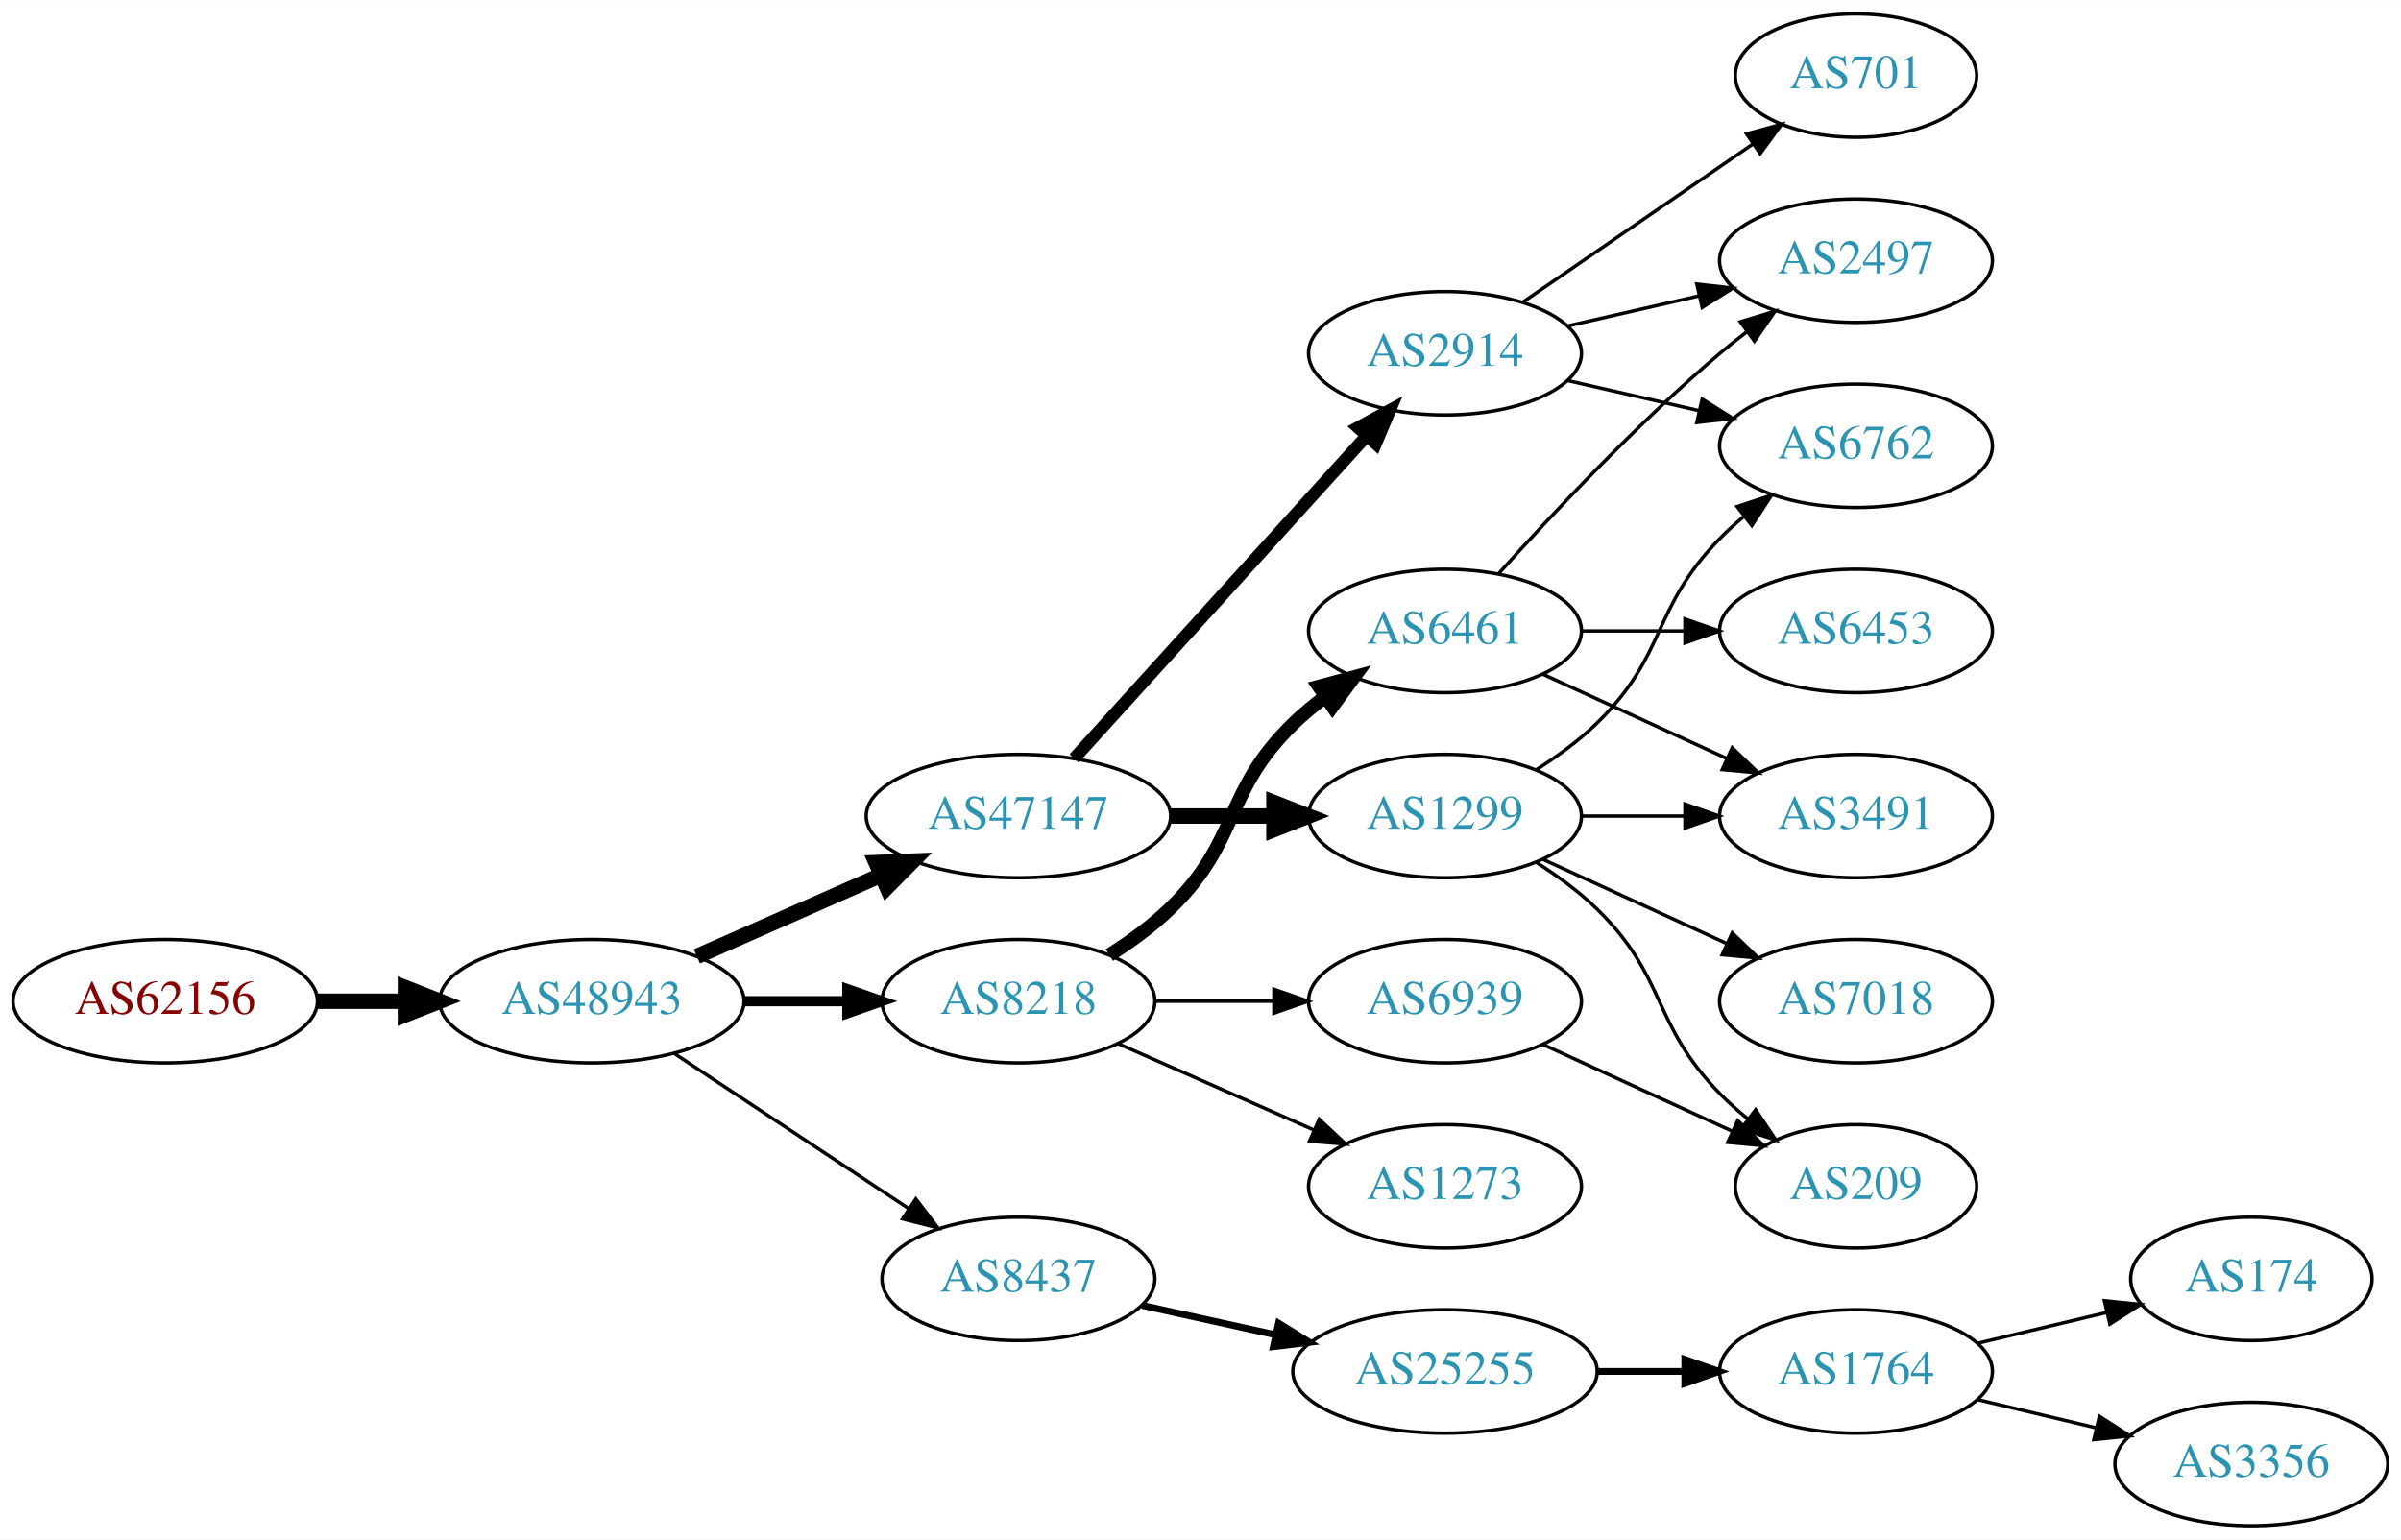
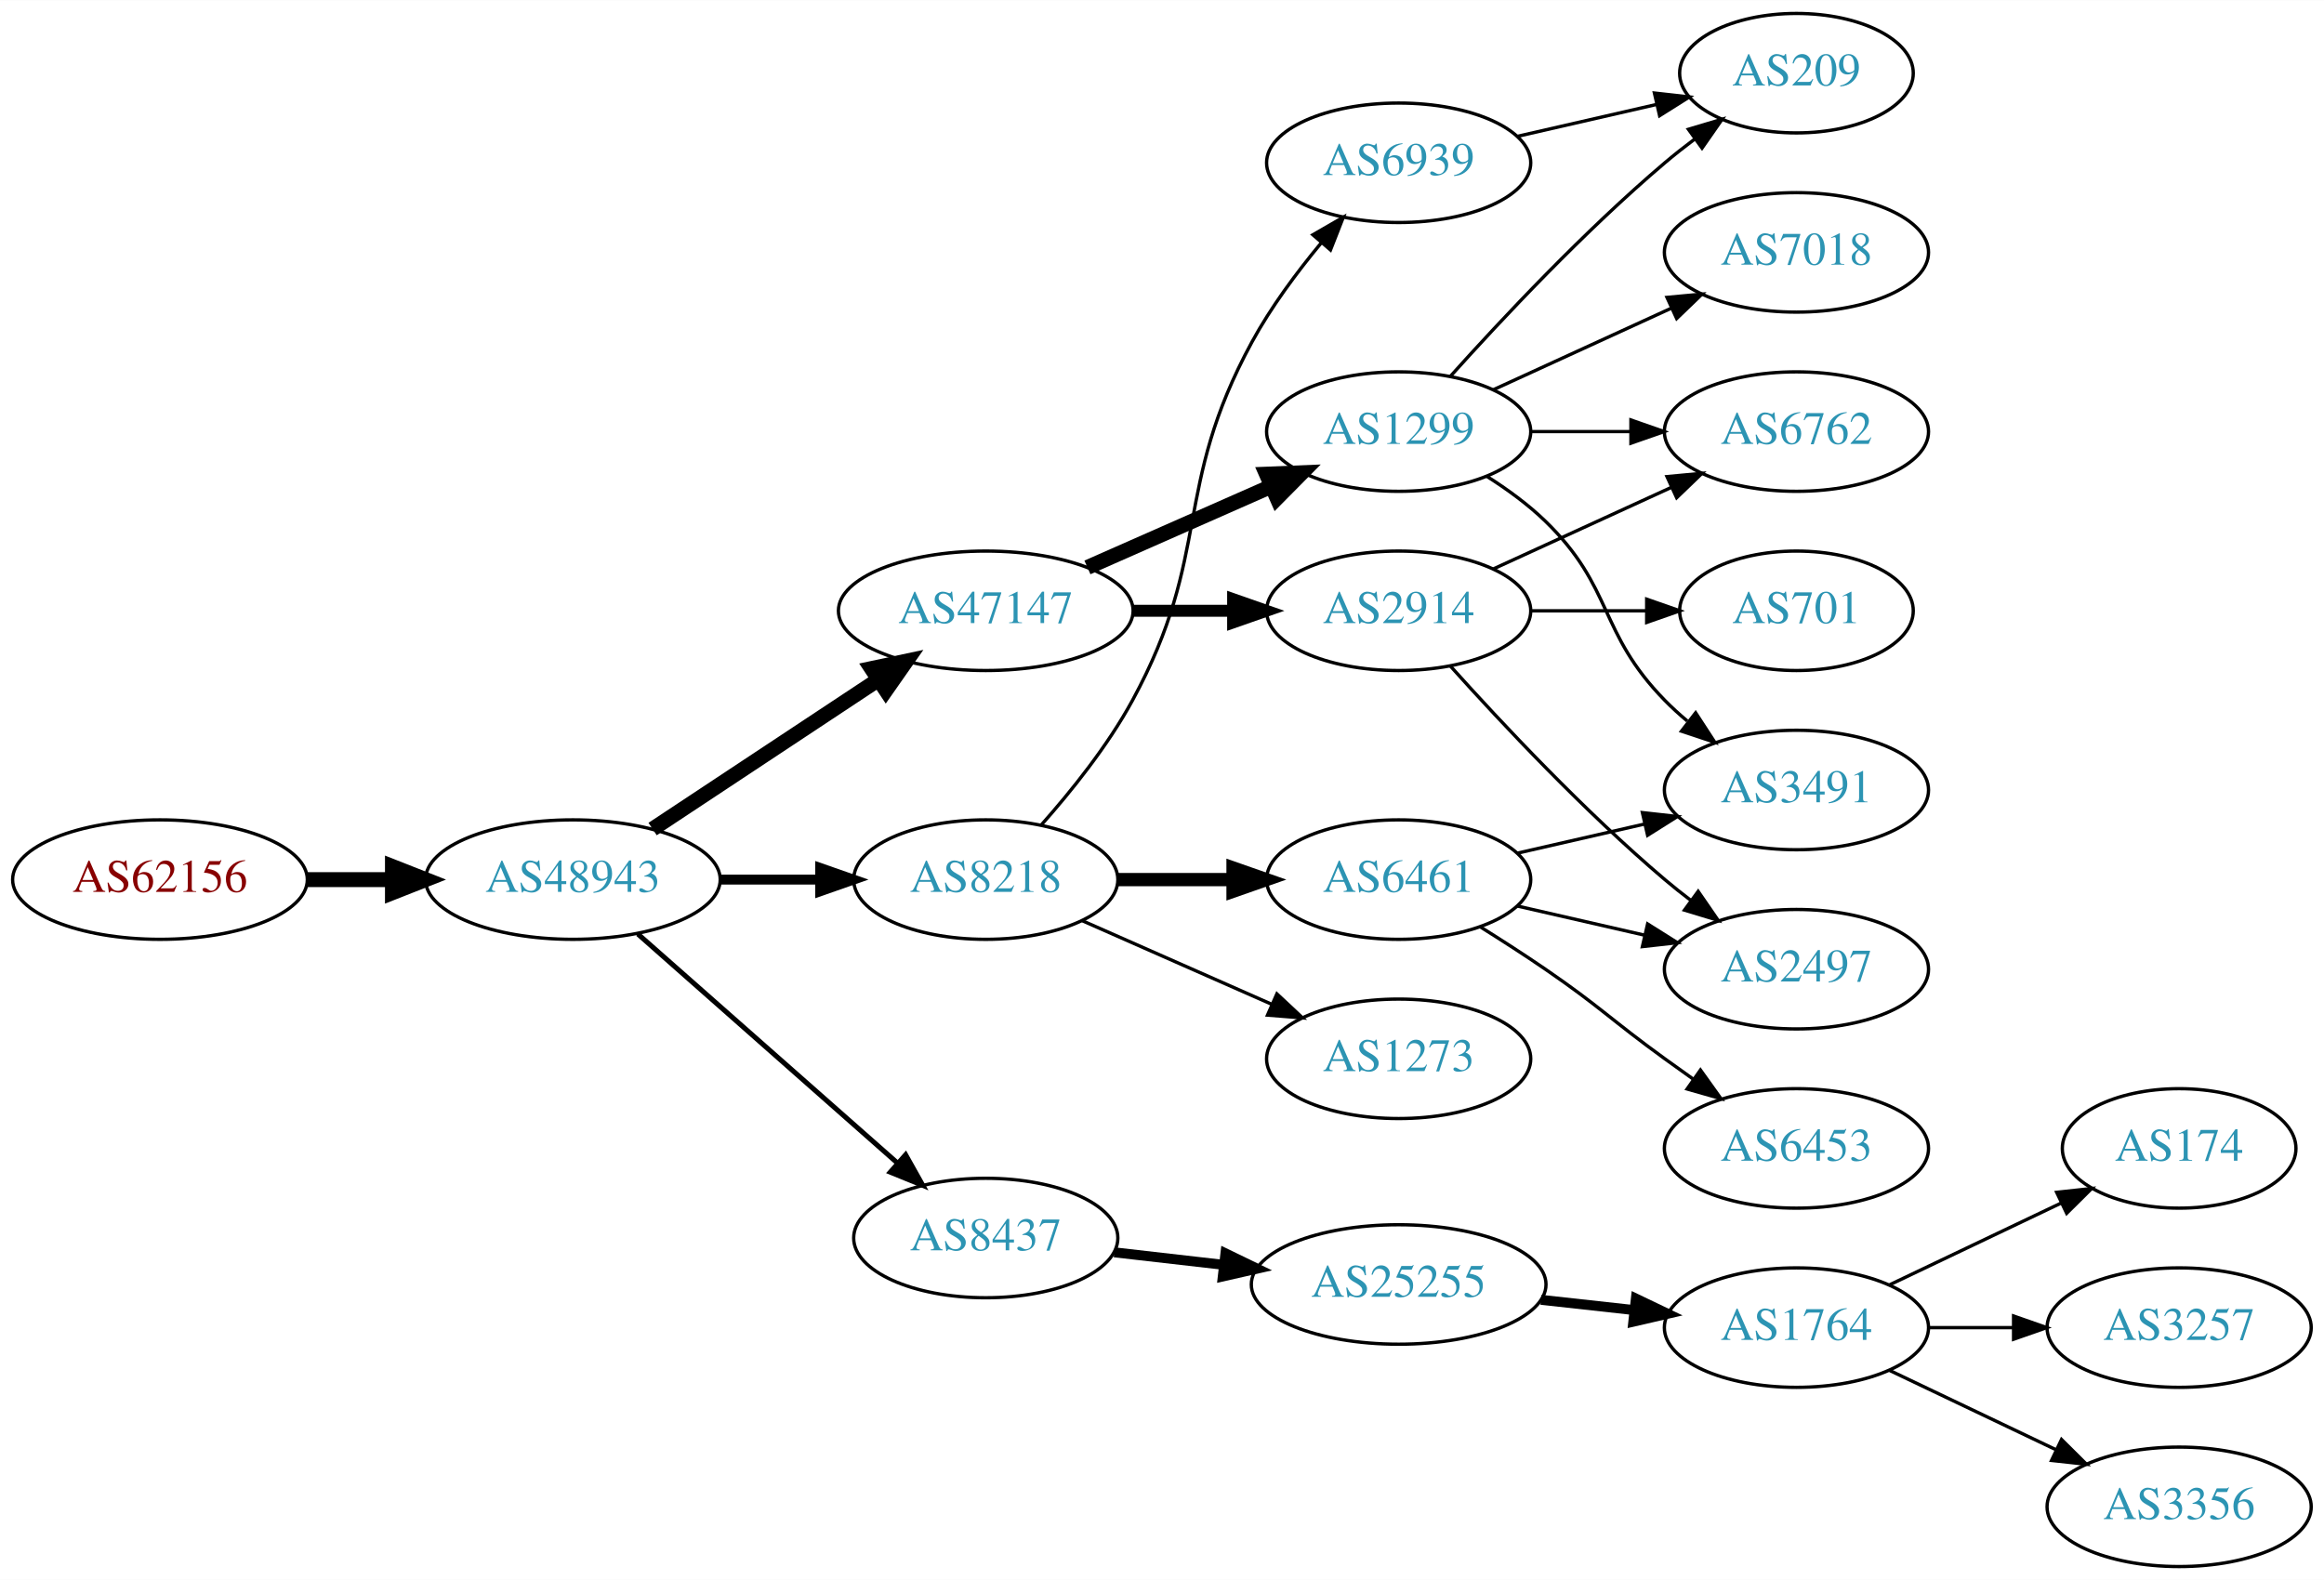
- <svg xmlns="http://www.w3.org/2000/svg" xmlns:xlink="http://www.w3.org/1999/xlink" width="700pt" height="449pt" viewBox="0.00 0.00 700.15 449.00">
-   <g id="graph0" class="graph" transform="scale(1 1) rotate(0) translate(4 445)">
-     <polygon fill="white" stroke="none" points="-4,4 -4,-445 696.155,-445 696.155,4 -4,4" />
+ <svg xmlns="http://www.w3.org/2000/svg" xmlns:xlink="http://www.w3.org/1999/xlink" width="700pt" height="476pt" viewBox="0.00 0.00 700.15 476.00">
+   <g id="graph0" class="graph" transform="scale(1 1) rotate(0) translate(4 472)">
+     <polygon fill="white" stroke="none" points="-4,4 -4,-472 696.155,-472 696.155,4 -4,4" />
    <g id="node1" class="node">
      <g id="a_node1">
        <a xlink:href="/asn/62156" xlink:title="AS62156 ~ HXS GmbH [AT]">
-           <ellipse fill="#ffffff" stroke="black" cx="44.196" cy="-153" rx="44.393" ry="18" />
-           <text text-anchor="middle" x="44.196" y="-149.3" font-family="Times,serif" font-size="14.00" fill="#880000">AS62156</text>
+           <ellipse fill="#ffffff" stroke="black" cx="44.196" cy="-207" rx="44.393" ry="18" />
+           <text text-anchor="middle" x="44.196" y="-203.3" font-family="Times,serif" font-size="14.00" fill="#880000">AS62156</text>
        </a>
      </g>
    </g>
    <g id="node2" class="node">
      <g id="a_node2">
        <a xlink:href="/asn/48943" xlink:title="AS48943 ~ KAPPER NETWORK-COMMUNICATIONS GmbH [AT]">
-           <ellipse fill="#ffffff" stroke="black" cx="168.588" cy="-153" rx="44.393" ry="18" />
-           <text text-anchor="middle" x="168.588" y="-149.3" font-family="Times,serif" font-size="14.00" fill="#2c94b3">AS48943</text>
+           <ellipse fill="#ffffff" stroke="black" cx="168.588" cy="-207" rx="44.393" ry="18" />
+           <text text-anchor="middle" x="168.588" y="-203.3" font-family="Times,serif" font-size="14.00" fill="#2c94b3">AS48943</text>
        </a>
      </g>
    </g>
    <g id="edge1" class="edge">
-       <path fill="none" stroke="black" stroke-width="4.5" d="M88.692,-153C96.898,-153 105.569,-153 114.041,-153" />
-       <polygon fill="black" stroke="black" stroke-width="4.5" points="114.233,-156.938 124.233,-153 114.233,-149.063 114.233,-156.938" />
+       <path fill="none" stroke="black" stroke-width="4.5" d="M88.692,-207C96.898,-207 105.569,-207 114.041,-207" />
+       <polygon fill="black" stroke="black" stroke-width="4.5" points="114.233,-210.938 124.233,-207 114.233,-203.063 114.233,-210.938" />
    </g>
    <g id="node3" class="node">
      <g id="a_node3">
-         <a xlink:href="/asn/8218" xlink:title="AS8218 ~ legacy Neotelecoms [FR]">
-           <ellipse fill="#ffffff" stroke="black" cx="292.98" cy="-153" rx="39.794" ry="18" />
-           <text text-anchor="middle" x="292.98" y="-149.3" font-family="Times,serif" font-size="14.00" fill="#2c94b3">AS8218</text>
+         <a xlink:href="/asn/47147" xlink:title="AS47147 ~ ANEXIA Internetdienstleistungs GmbH [AT]">
+           <ellipse fill="#ffffff" stroke="black" cx="292.98" cy="-288" rx="44.393" ry="18" />
+           <text text-anchor="middle" x="292.98" y="-284.3" font-family="Times,serif" font-size="14.00" fill="#2c94b3">AS47147</text>
        </a>
      </g>
    </g>
    <g id="edge2" class="edge">
-       <path fill="none" stroke="black" stroke-width="3" d="M213.084,-153C222.773,-153 233.11,-153 243.002,-153" />
-       <polygon fill="black" stroke="black" stroke-width="3" points="243.105,-156.5 253.105,-153 243.105,-149.5 243.105,-156.5" />
+       <path fill="none" stroke="black" stroke-width="4.5" d="M192.609,-222.235C211.841,-234.963 239.449,-253.234 260.686,-267.289" />
+       <polygon fill="black" stroke="black" stroke-width="4.5" points="258.55,-270.597 269.063,-272.833 262.897,-264.03 258.55,-270.597" />
    </g>
    <g id="node4" class="node">
      <g id="a_node4">
-         <a xlink:href="/asn/47147" xlink:title="AS47147 ~ ANEXIA Internetdienstleistungs GmbH [AT]">
-           <ellipse fill="#ffffff" stroke="black" cx="292.98" cy="-207" rx="44.393" ry="18" />
-           <text text-anchor="middle" x="292.98" y="-203.3" font-family="Times,serif" font-size="14.00" fill="#2c94b3">AS47147</text>
+         <a xlink:href="/asn/8218" xlink:title="AS8218 ~ legacy Neotelecoms [FR]">
+           <ellipse fill="#ffffff" stroke="black" cx="292.98" cy="-207" rx="39.794" ry="18" />
+           <text text-anchor="middle" x="292.98" y="-203.3" font-family="Times,serif" font-size="14.00" fill="#2c94b3">AS8218</text>
        </a>
      </g>
    </g>
    <g id="edge3" class="edge">
-       <path fill="none" stroke="black" stroke-width="4.5" d="M199.216,-166.072C215.333,-173.183 235.473,-182.069 252.865,-189.742" />
-       <polygon fill="black" stroke="black" stroke-width="4.5" points="251.463,-193.427 262.201,-193.861 254.642,-186.222 251.463,-193.427" />
+       <path fill="none" stroke="black" stroke-width="3" d="M213.084,-207C222.773,-207 233.11,-207 243.002,-207" />
+       <polygon fill="black" stroke="black" stroke-width="3" points="243.105,-210.5 253.105,-207 243.105,-203.5 243.105,-210.5" />
    </g>
    <g id="node5" class="node">
      <g id="a_node5">
        <a xlink:href="/asn/8437" xlink:title="AS8437 ~ Hutchison Drei Austria GmbH [AT]">
-           <ellipse fill="#ffffff" stroke="black" cx="292.98" cy="-72" rx="39.794" ry="18" />
-           <text text-anchor="middle" x="292.98" y="-68.3" font-family="Times,serif" font-size="14.00" fill="#2c94b3">AS8437</text>
+           <ellipse fill="#ffffff" stroke="black" cx="292.98" cy="-99" rx="39.794" ry="18" />
+           <text text-anchor="middle" x="292.98" y="-95.3" font-family="Times,serif" font-size="14.00" fill="#2c94b3">AS8437</text>
        </a>
      </g>
    </g>
    <g id="edge4" class="edge">
-       <path fill="none" stroke="black" d="M192.609,-137.765C211.963,-124.956 239.798,-106.534 261.088,-92.445" />
-       <polygon fill="black" stroke="black" points="263.069,-95.331 269.476,-86.894 259.205,-89.494 263.069,-95.331" />
+       <path fill="none" stroke="black" stroke-width="1.5" d="M188.177,-190.597C208.994,-172.228 242.87,-142.335 266.23,-121.722" />
+       <polygon fill="black" stroke="black" stroke-width="1.5" points="268.833,-124.093 274.016,-114.852 264.202,-118.844 268.833,-124.093" />
    </g>
    <g id="node6" class="node">
      <g id="a_node6">
-         <a xlink:href="/asn/6461" xlink:title="AS6461 ~ Zayo Bandwidth [US]">
-           <ellipse fill="#ffffff" stroke="black" cx="417.373" cy="-261" rx="39.794" ry="18" />
-           <text text-anchor="middle" x="417.373" y="-257.3" font-family="Times,serif" font-size="14.00" fill="#2c94b3">AS6461</text>
+         <a xlink:href="/asn/1299" xlink:title="AS1299 ~ Telia Carrier [EU]">
+           <ellipse fill="#ffffff" stroke="black" cx="417.373" cy="-342" rx="39.794" ry="18" />
+           <text text-anchor="middle" x="417.373" y="-338.3" font-family="Times,serif" font-size="14.00" fill="#2c94b3">AS1299</text>
        </a>
      </g>
    </g>
    <g id="edge5" class="edge">
-       <path fill="none" stroke="black" stroke-width="4" d="M319.509,-166.462C325.672,-170.362 331.974,-174.948 337.176,-180 357.87,-200.094 352.483,-213.906 373.176,-234 376.022,-236.763 379.195,-239.386 382.496,-241.834" />
-       <polygon fill="black" stroke="black" stroke-width="4" points="380.612,-244.786 390.843,-247.538 384.561,-239.006 380.612,-244.786" />
+       <path fill="none" stroke="black" stroke-width="4.5" d="M323.608,-301.072C340.203,-308.393 361.062,-317.597 378.795,-325.421" />
+       <polygon fill="black" stroke="black" stroke-width="4.5" points="377.54,-329.171 388.279,-329.605 380.719,-321.966 377.54,-329.171" />
    </g>
    <g id="node7" class="node">
      <g id="a_node7">
+         <a xlink:href="/asn/2914" xlink:title="AS2914 ~ NTT America, Inc. [US]">
+           <ellipse fill="#ffffff" stroke="black" cx="417.373" cy="-288" rx="39.794" ry="18" />
+           <text text-anchor="middle" x="417.373" y="-284.3" font-family="Times,serif" font-size="14.00" fill="#2c94b3">AS2914</text>
+         </a>
+       </g>
+     </g>
+     <g id="edge6" class="edge">
+       <path fill="none" stroke="black" stroke-width="3.6" d="M337.476,-288C347.165,-288 357.502,-288 367.394,-288" />
+       <polygon fill="black" stroke="black" stroke-width="3.6" points="367.497,-291.5 377.497,-288 367.497,-284.5 367.497,-291.5" />
+     </g>
+     <g id="node14" class="node">
+       <g id="a_node14">
        <a xlink:href="/asn/6939" xlink:title="AS6939 ~ Hurricane Electric LLC [US]">
+           <ellipse fill="#ffffff" stroke="black" cx="417.373" cy="-423" rx="39.794" ry="18" />
+           <text text-anchor="middle" x="417.373" y="-419.3" font-family="Times,serif" font-size="14.00" fill="#2c94b3">AS6939</text>
+         </a>
+       </g>
+     </g>
+     <g id="edge14" class="edge">
+       <path fill="none" stroke="black" d="M309.652,-223.404C318.696,-233.579 329.718,-247.29 337.176,-261 361.355,-305.446 348.998,-324.554 373.176,-369 378.887,-379.497 386.686,-389.994 394.087,-398.904" />
+       <polygon fill="black" stroke="black" points="391.527,-401.296 400.701,-406.596 396.835,-396.732 391.527,-401.296" />
+     </g>
+     <g id="node15" class="node">
+       <g id="a_node15">
+         <a xlink:href="/asn/6461" xlink:title="AS6461 ~ Zayo Bandwidth [US]">
+           <ellipse fill="#ffffff" stroke="black" cx="417.373" cy="-207" rx="39.794" ry="18" />
+           <text text-anchor="middle" x="417.373" y="-203.3" font-family="Times,serif" font-size="14.00" fill="#2c94b3">AS6461</text>
+         </a>
+       </g>
+     </g>
+     <g id="edge15" class="edge">
+       <path fill="none" stroke="black" stroke-width="4" d="M332.706,-207C343.644,-207 355.695,-207 367.161,-207" />
+       <polygon fill="black" stroke="black" stroke-width="4" points="367.479,-210.5 377.479,-207 367.479,-203.5 367.479,-210.5" />
+     </g>
+     <g id="node16" class="node">
+       <g id="a_node16">
+         <a xlink:href="/asn/1273" xlink:title="AS1273 ~ Vodafone Group PLC [EU]">
          <ellipse fill="#ffffff" stroke="black" cx="417.373" cy="-153" rx="39.794" ry="18" />
-           <text text-anchor="middle" x="417.373" y="-149.3" font-family="Times,serif" font-size="14.00" fill="#2c94b3">AS6939</text>
-         </a>
-       </g>
-     </g>
-     <g id="edge6" class="edge">
-       <path fill="none" stroke="black" d="M332.706,-153C343.644,-153 355.695,-153 367.161,-153" />
-       <polygon fill="black" stroke="black" points="367.479,-156.5 377.479,-153 367.479,-149.5 367.479,-156.5" />
+           <text text-anchor="middle" x="417.373" y="-149.3" font-family="Times,serif" font-size="14.00" fill="#2c94b3">AS1273</text>
+         </a>
+       </g>
+     </g>
+     <g id="edge16" class="edge">
+       <path fill="none" stroke="black" d="M322.06,-194.611C339.008,-187.134 360.805,-177.517 379.174,-169.412" />
+       <polygon fill="black" stroke="black" points="380.688,-172.57 388.424,-165.331 377.862,-166.166 380.688,-172.57" />
+     </g>
+     <g id="node18" class="node">
+       <g id="a_node18">
+         <a xlink:href="/asn/25255" xlink:title="AS25255 ~ ==&gt; TELE2 AUSTRIA &lt;== [AT]">
+           <ellipse fill="#ffffff" stroke="black" cx="417.373" cy="-85" rx="44.393" ry="18" />
+           <text text-anchor="middle" x="417.373" y="-81.3" font-family="Times,serif" font-size="14.00" fill="#2c94b3">AS25255</text>
+         </a>
+       </g>
+     </g>
+     <g id="edge21" class="edge">
+       <path fill="none" stroke="black" stroke-width="3" d="M331.701,-94.685C342.133,-93.492 353.639,-92.176 364.716,-90.909" />
+       <polygon fill="black" stroke="black" stroke-width="3" points="365.189,-94.378 374.727,-89.764 364.394,-87.423 365.189,-94.378" />
    </g>
    <g id="node8" class="node">
      <g id="a_node8">
-         <a xlink:href="/asn/1273" xlink:title="AS1273 ~ Vodafone Group PLC [EU]">
-           <ellipse fill="#ffffff" stroke="black" cx="417.373" cy="-99" rx="39.794" ry="18" />
-           <text text-anchor="middle" x="417.373" y="-95.3" font-family="Times,serif" font-size="14.00" fill="#2c94b3">AS1273</text>
+         <a xlink:href="/asn/209" xlink:title="AS209 ~ CenturyLink Communications, LLC [US]">
+           <ellipse fill="#ffffff" stroke="black" cx="537.215" cy="-450" rx="35.194" ry="18" />
+           <text text-anchor="middle" x="537.215" y="-446.3" font-family="Times,serif" font-size="14.00" fill="#2c94b3">AS209</text>
        </a>
      </g>
    </g>
    <g id="edge7" class="edge">
-       <path fill="none" stroke="black" d="M322.06,-140.611C339.008,-133.134 360.805,-123.517 379.174,-115.412" />
-       <polygon fill="black" stroke="black" points="380.688,-118.57 388.424,-111.331 377.862,-112.166 380.688,-118.57" />
-     </g>
-     <g id="node12" class="node">
-       <g id="a_node12">
-         <a xlink:href="/asn/2914" xlink:title="AS2914 ~ NTT America, Inc. [US]">
-           <ellipse fill="#ffffff" stroke="black" cx="417.373" cy="-342" rx="39.794" ry="18" />
-           <text text-anchor="middle" x="417.373" y="-338.3" font-family="Times,serif" font-size="14.00" fill="#2c94b3">AS2914</text>
-         </a>
-       </g>
-     </g>
-     <g id="edge11" class="edge">
-       <path fill="none" stroke="black" stroke-width="3.6" d="M309.234,-223.825C330.697,-247.499 369.928,-290.771 394.496,-317.87" />
-       <polygon fill="black" stroke="black" stroke-width="3.6" points="392.002,-320.329 401.311,-325.387 397.188,-315.628 392.002,-320.329" />
-     </g>
-     <g id="node13" class="node">
-       <g id="a_node13">
-         <a xlink:href="/asn/1299" xlink:title="AS1299 ~ Telia Carrier [EU]">
-           <ellipse fill="#ffffff" stroke="black" cx="417.373" cy="-207" rx="39.794" ry="18" />
-           <text text-anchor="middle" x="417.373" y="-203.3" font-family="Times,serif" font-size="14.00" fill="#2c94b3">AS1299</text>
-         </a>
-       </g>
-     </g>
-     <g id="edge12" class="edge">
-       <path fill="none" stroke="black" stroke-width="4.5" d="M337.476,-207C347.165,-207 357.502,-207 367.394,-207" />
-       <polygon fill="black" stroke="black" stroke-width="4.5" points="367.497,-210.938 377.497,-207 367.497,-203.063 367.497,-210.938" />
-     </g>
-     <g id="node16" class="node">
-       <g id="a_node16">
-         <a xlink:href="/asn/25255" xlink:title="AS25255 ~ ==&gt; TELE2 AUSTRIA &lt;== [AT]">
-           <ellipse fill="#ffffff" stroke="black" cx="417.373" cy="-45" rx="44.393" ry="18" />
-           <text text-anchor="middle" x="417.373" y="-41.3" font-family="Times,serif" font-size="14.00" fill="#2c94b3">AS25255</text>
-         </a>
-       </g>
-     </g>
-     <g id="edge16" class="edge">
-       <path fill="none" stroke="black" stroke-width="2" d="M329.053,-64.263C341.092,-61.607 354.792,-58.585 367.713,-55.734" />
-       <polygon fill="black" stroke="black" stroke-width="2" points="368.851,-59.068 377.862,-53.495 367.343,-52.232 368.851,-59.068" />
+       <path fill="none" stroke="black" d="M433.019,-358.725C448.319,-375.765 473.417,-402.523 497.569,-423 500.421,-425.418 503.486,-427.833 506.597,-430.169" />
+       <polygon fill="black" stroke="black" points="504.67,-433.095 514.825,-436.116 508.77,-427.422 504.67,-433.095" />
    </g>
    <g id="node9" class="node">
      <g id="a_node9">
-         <a xlink:href="/asn/2497" xlink:title="AS2497 ~ Internet Initiative Japan Inc. [JP]">
-           <ellipse fill="#ffffff" stroke="black" cx="537.215" cy="-369" rx="39.794" ry="18" />
-           <text text-anchor="middle" x="537.215" y="-365.3" font-family="Times,serif" font-size="14.00" fill="#2c94b3">AS2497</text>
+         <a xlink:href="/asn/7018" xlink:title="AS7018 ~ AT&amp;T Services, Inc. [US]">
+           <ellipse fill="#ffffff" stroke="black" cx="537.215" cy="-396" rx="39.794" ry="18" />
+           <text text-anchor="middle" x="537.215" y="-392.3" font-family="Times,serif" font-size="14.00" fill="#2c94b3">AS7018</text>
        </a>
      </g>
    </g>
    <g id="edge8" class="edge">
-       <path fill="none" stroke="black" d="M433.019,-277.725C448.319,-294.765 473.417,-321.523 497.569,-342 500.066,-344.117 502.726,-346.232 505.438,-348.293" />
-       <polygon fill="black" stroke="black" points="503.474,-351.194 513.614,-354.266 507.604,-345.541 503.474,-351.194" />
+       <path fill="none" stroke="black" d="M446.001,-354.661C461.958,-361.973 482.229,-371.261 499.512,-379.181" />
+       <polygon fill="black" stroke="black" points="498.21,-382.435 508.759,-383.419 501.126,-376.071 498.21,-382.435" />
    </g>
    <g id="node10" class="node">
      <g id="a_node10">
-         <a xlink:href="/asn/6453" xlink:title="AS6453 ~ TATA COMMUNICATIONS (AMERICA) INC [US]">
-           <ellipse fill="#ffffff" stroke="black" cx="537.215" cy="-261" rx="39.794" ry="18" />
-           <text text-anchor="middle" x="537.215" y="-257.3" font-family="Times,serif" font-size="14.00" fill="#2c94b3">AS6453</text>
+         <a xlink:href="/asn/6762" xlink:title="AS6762 ~ TELECOM ITALIA SPARKLE S.p.A. [IT]">
+           <ellipse fill="#ffffff" stroke="black" cx="537.215" cy="-342" rx="39.794" ry="18" />
+           <text text-anchor="middle" x="537.215" y="-338.3" font-family="Times,serif" font-size="14.00" fill="#2c94b3">AS6762</text>
        </a>
      </g>
    </g>
    <g id="edge9" class="edge">
-       <path fill="none" stroke="black" d="M457.285,-261C466.839,-261 477.188,-261 487.151,-261" />
-       <polygon fill="black" stroke="black" points="487.343,-264.5 497.343,-261 487.343,-257.5 487.343,-264.5" />
+       <path fill="none" stroke="black" d="M457.285,-342C466.839,-342 477.188,-342 487.151,-342" />
+       <polygon fill="black" stroke="black" points="487.343,-345.5 497.343,-342 487.343,-338.5 487.343,-345.5" />
    </g>
    <g id="node11" class="node">
      <g id="a_node11">
        <a xlink:href="/asn/3491" xlink:title="AS3491 ~ PCCW Global, Inc. [US]">
-           <ellipse fill="#ffffff" stroke="black" cx="537.215" cy="-207" rx="39.794" ry="18" />
-           <text text-anchor="middle" x="537.215" y="-203.3" font-family="Times,serif" font-size="14.00" fill="#2c94b3">AS3491</text>
+           <ellipse fill="#ffffff" stroke="black" cx="537.215" cy="-234" rx="39.794" ry="18" />
+           <text text-anchor="middle" x="537.215" y="-230.3" font-family="Times,serif" font-size="14.00" fill="#2c94b3">AS3491</text>
        </a>
      </g>
    </g>
    <g id="edge10" class="edge">
-       <path fill="none" stroke="black" d="M446.001,-248.339C461.958,-241.027 482.229,-231.739 499.512,-223.819" />
-       <polygon fill="black" stroke="black" points="501.126,-226.929 508.759,-219.581 498.21,-220.565 501.126,-226.929" />
+       <path fill="none" stroke="black" d="M443.902,-328.538C450.064,-324.638 456.366,-320.052 461.569,-315 482.262,-294.906 477.396,-281.617 497.569,-261 499.661,-258.861 501.945,-256.782 504.322,-254.79" />
+       <polygon fill="black" stroke="black" points="506.84,-257.268 512.621,-248.389 502.565,-251.725 506.84,-257.268" />
+     </g>
+     <g id="edge13" class="edge">
+       <path fill="none" stroke="black" d="M446.001,-300.661C461.958,-307.973 482.229,-317.261 499.512,-325.181" />
+       <polygon fill="black" stroke="black" points="498.21,-328.435 508.759,-329.419 501.126,-322.071 498.21,-328.435" />
+     </g>
+     <g id="node12" class="node">
+       <g id="a_node12">
+         <a xlink:href="/asn/701" xlink:title="AS701 ~ UUNET [US]">
+           <ellipse fill="#ffffff" stroke="black" cx="537.215" cy="-288" rx="35.194" ry="18" />
+           <text text-anchor="middle" x="537.215" y="-284.3" font-family="Times,serif" font-size="14.00" fill="#2c94b3">AS701</text>
+         </a>
+       </g>
+     </g>
+     <g id="edge11" class="edge">
+       <path fill="none" stroke="black" d="M457.285,-288C468.372,-288 480.531,-288 491.914,-288" />
+       <polygon fill="black" stroke="black" points="492.096,-291.5 502.096,-288 492.096,-284.5 492.096,-291.5" />
+     </g>
+     <g id="node13" class="node">
+       <g id="a_node13">
+         <a xlink:href="/asn/2497" xlink:title="AS2497 ~ Internet Initiative Japan Inc. [JP]">
+           <ellipse fill="#ffffff" stroke="black" cx="537.215" cy="-180" rx="39.794" ry="18" />
+           <text text-anchor="middle" x="537.215" y="-176.3" font-family="Times,serif" font-size="14.00" fill="#2c94b3">AS2497</text>
+         </a>
+       </g>
+     </g>
+     <g id="edge12" class="edge">
+       <path fill="none" stroke="black" d="M433.019,-271.275C448.319,-254.235 473.417,-227.477 497.569,-207 500.066,-204.883 502.726,-202.768 505.438,-200.707" />
+       <polygon fill="black" stroke="black" points="507.604,-203.459 513.614,-194.734 503.474,-197.806 507.604,-203.459" />
+     </g>
+     <g id="edge17" class="edge">
+       <path fill="none" stroke="black" d="M453.092,-430.955C466.184,-433.955 481.207,-437.396 494.847,-440.522" />
+       <polygon fill="black" stroke="black" points="494.425,-444.016 504.955,-442.838 495.989,-437.193 494.425,-444.016" />
+     </g>
+     <g id="edge20" class="edge">
+       <path fill="none" stroke="black" d="M453.092,-214.955C465.092,-217.704 478.713,-220.825 491.405,-223.733" />
+       <polygon fill="black" stroke="black" points="490.808,-227.187 501.337,-226.009 492.371,-220.364 490.808,-227.187" />
+     </g>
+     <g id="edge18" class="edge">
+       <path fill="none" stroke="black" d="M453.092,-199.045C465.092,-196.296 478.713,-193.175 491.405,-190.267" />
+       <polygon fill="black" stroke="black" points="492.371,-193.636 501.337,-187.991 490.808,-186.813 492.371,-193.636" />
+     </g>
+     <g id="node17" class="node">
+       <g id="a_node17">
+         <a xlink:href="/asn/6453" xlink:title="AS6453 ~ TATA COMMUNICATIONS (AMERICA) INC [US]">
+           <ellipse fill="#ffffff" stroke="black" cx="537.215" cy="-126" rx="39.794" ry="18" />
+           <text text-anchor="middle" x="537.215" y="-122.3" font-family="Times,serif" font-size="14.00" fill="#2c94b3">AS6453</text>
+         </a>
+       </g>
+     </g>
+     <g id="edge19" class="edge">
+       <path fill="none" stroke="black" d="M441.921,-192.784C448.363,-188.76 455.296,-184.301 461.569,-180 478.063,-168.689 481.369,-164.729 497.569,-153 500.372,-150.971 503.303,-148.875 506.244,-146.79" />
+       <polygon fill="black" stroke="black" points="508.295,-149.627 514.458,-141.009 504.266,-143.903 508.295,-149.627" />
+     </g>
+     <g id="node19" class="node">
+       <g id="a_node19">
+         <a xlink:href="/asn/1764" xlink:title="AS1764 ~ NEXTLAYER-AS [AT]">
+           <ellipse fill="#ffffff" stroke="black" cx="537.215" cy="-72" rx="39.794" ry="18" />
+           <text text-anchor="middle" x="537.215" y="-68.3" font-family="Times,serif" font-size="14.00" fill="#2c94b3">AS1764</text>
+         </a>
+       </g>
+     </g>
+     <g id="edge22" class="edge">
+       <path fill="none" stroke="black" stroke-width="3" d="M460.251,-80.38C469.288,-79.383 478.909,-78.322 488.16,-77.301" />
+       <polygon fill="black" stroke="black" stroke-width="3" points="488.841,-80.748 498.397,-76.172 488.074,-73.79 488.841,-80.748" />
+     </g>
+     <g id="node20" class="node">
+       <g id="a_node20">
+         <a xlink:href="/asn/174" xlink:title="AS174 ~ Cogent Communications [US]">
+           <ellipse fill="#ffffff" stroke="black" cx="652.508" cy="-126" rx="35.194" ry="18" />
+           <text text-anchor="middle" x="652.508" y="-122.3" font-family="Times,serif" font-size="14.00" fill="#2c94b3">AS174</text>
+         </a>
+       </g>
+     </g>
+     <g id="edge23" class="edge">
+       <path fill="none" stroke="black" d="M565.352,-84.934C580.783,-92.29 600.269,-101.577 616.804,-109.459" />
+       <polygon fill="black" stroke="black" points="615.613,-112.768 626.146,-113.911 618.625,-106.449 615.613,-112.768" />
    </g>
    <g id="node21" class="node">
      <g id="a_node21">
-         <a xlink:href="/asn/209" xlink:title="AS209 ~ CenturyLink Communications, LLC [US]">
-           <ellipse fill="#ffffff" stroke="black" cx="537.215" cy="-99" rx="35.194" ry="18" />
-           <text text-anchor="middle" x="537.215" y="-95.3" font-family="Times,serif" font-size="14.00" fill="#2c94b3">AS209</text>
+         <a xlink:href="/asn/3257" xlink:title="AS3257 ~ GTT [DE]">
+           <ellipse fill="#ffffff" stroke="black" cx="652.508" cy="-72" rx="39.794" ry="18" />
+           <text text-anchor="middle" x="652.508" y="-68.3" font-family="Times,serif" font-size="14.00" fill="#2c94b3">AS3257</text>
        </a>
      </g>
    </g>
    <g id="edge24" class="edge">
-       <path fill="none" stroke="black" d="M446.001,-140.339C462.418,-132.817 483.399,-123.202 500.996,-115.139" />
-       <polygon fill="black" stroke="black" points="502.74,-118.189 510.373,-110.842 499.824,-111.826 502.74,-118.189" />
-     </g>
-     <g id="edge14" class="edge">
-       <path fill="none" stroke="black" d="M453.092,-349.955C465.092,-352.704 478.713,-355.825 491.405,-358.733" />
-       <polygon fill="black" stroke="black" points="490.808,-362.187 501.337,-361.009 492.371,-355.364 490.808,-362.187" />
-     </g>
-     <g id="node14" class="node">
-       <g id="a_node14">
-         <a xlink:href="/asn/6762" xlink:title="AS6762 ~ TELECOM ITALIA SPARKLE S.p.A. [IT]">
-           <ellipse fill="#ffffff" stroke="black" cx="537.215" cy="-315" rx="39.794" ry="18" />
-           <text text-anchor="middle" x="537.215" y="-311.3" font-family="Times,serif" font-size="14.00" fill="#2c94b3">AS6762</text>
-         </a>
-       </g>
-     </g>
-     <g id="edge13" class="edge">
-       <path fill="none" stroke="black" d="M453.092,-334.045C465.092,-331.296 478.713,-328.175 491.405,-325.267" />
-       <polygon fill="black" stroke="black" points="492.371,-328.636 501.337,-322.991 490.808,-321.813 492.371,-328.636" />
-     </g>
-     <g id="node15" class="node">
-       <g id="a_node15">
-         <a xlink:href="/asn/701" xlink:title="AS701 ~ UUNET [US]">
-           <ellipse fill="#ffffff" stroke="black" cx="537.215" cy="-423" rx="35.194" ry="18" />
-           <text text-anchor="middle" x="537.215" y="-419.3" font-family="Times,serif" font-size="14.00" fill="#2c94b3">AS701</text>
-         </a>
-       </g>
-     </g>
-     <g id="edge15" class="edge">
-       <path fill="none" stroke="black" d="M439.987,-356.857C458.824,-369.805 486.304,-388.693 507.08,-402.973" />
-       <polygon fill="black" stroke="black" points="505.305,-406.001 515.528,-408.781 509.27,-400.232 505.305,-406.001" />
-     </g>
-     <g id="edge21" class="edge">
-       <path fill="none" stroke="black" d="M457.285,-207C466.839,-207 477.188,-207 487.151,-207" />
-       <polygon fill="black" stroke="black" points="487.343,-210.5 497.343,-207 487.343,-203.5 487.343,-210.5" />
-     </g>
-     <g id="edge23" class="edge">
-       <path fill="none" stroke="black" d="M443.902,-220.462C450.064,-224.362 456.366,-228.948 461.569,-234 482.262,-254.094 477.396,-267.383 497.569,-288 499.661,-290.139 501.945,-292.218 504.322,-294.21" />
-       <polygon fill="black" stroke="black" points="502.565,-297.275 512.621,-300.611 506.84,-291.732 502.565,-297.275" />
-     </g>
-     <g id="node20" class="node">
-       <g id="a_node20">
-         <a xlink:href="/asn/7018" xlink:title="AS7018 ~ AT&amp;T Services, Inc. [US]">
-           <ellipse fill="#ffffff" stroke="black" cx="537.215" cy="-153" rx="39.794" ry="18" />
-           <text text-anchor="middle" x="537.215" y="-149.3" font-family="Times,serif" font-size="14.00" fill="#2c94b3">AS7018</text>
-         </a>
-       </g>
-     </g>
-     <g id="edge20" class="edge">
-       <path fill="none" stroke="black" d="M446.001,-194.339C461.958,-187.027 482.229,-177.739 499.512,-169.819" />
-       <polygon fill="black" stroke="black" points="501.126,-172.929 508.759,-165.581 498.21,-166.565 501.126,-172.929" />
-     </g>
-     <g id="edge22" class="edge">
-       <path fill="none" stroke="black" d="M443.902,-193.538C450.064,-189.638 456.366,-185.052 461.569,-180 482.262,-159.906 477.396,-146.617 497.569,-126 500.048,-123.466 502.794,-121.017 505.647,-118.696" />
-       <polygon fill="black" stroke="black" points="507.95,-121.343 513.832,-112.532 503.738,-115.752 507.95,-121.343" />
-     </g>
-     <g id="node17" class="node">
-       <g id="a_node17">
-         <a xlink:href="/asn/1764" xlink:title="AS1764 ~ NEXTLAYER-AS [AT]">
-           <ellipse fill="#ffffff" stroke="black" cx="537.215" cy="-45" rx="39.794" ry="18" />
-           <text text-anchor="middle" x="537.215" y="-41.3" font-family="Times,serif" font-size="14.00" fill="#2c94b3">AS1764</text>
-         </a>
-       </g>
-     </g>
-     <g id="edge17" class="edge">
-       <path fill="none" stroke="black" stroke-width="2" d="M461.584,-45C469.896,-45 478.659,-45 487.141,-45" />
-       <polygon fill="black" stroke="black" stroke-width="2" points="487.3,-48.5 497.3,-45 487.3,-41.5 487.3,-48.5" />
-     </g>
-     <g id="node18" class="node">
-       <g id="a_node18">
-         <a xlink:href="/asn/174" xlink:title="AS174 ~ Cogent Communications [US]">
-           <ellipse fill="#ffffff" stroke="black" cx="652.508" cy="-72" rx="35.194" ry="18" />
-           <text text-anchor="middle" x="652.508" y="-68.3" font-family="Times,serif" font-size="14.00" fill="#2c94b3">AS174</text>
-         </a>
-       </g>
-     </g>
-     <g id="edge18" class="edge">
-       <path fill="none" stroke="black" d="M572.822,-53.248C584.617,-56.059 597.922,-59.229 610.189,-62.153" />
-       <polygon fill="black" stroke="black" points="609.655,-65.624 620.194,-64.537 611.278,-58.814 609.655,-65.624" />
-     </g>
-     <g id="node19" class="node">
-       <g id="a_node19">
+       <path fill="none" stroke="black" d="M576.887,-72C585.09,-72 593.854,-72 602.386,-72" />
+       <polygon fill="black" stroke="black" points="602.626,-75.5 612.626,-72 602.626,-68.5 602.626,-75.5" />
+     </g>
+     <g id="node22" class="node">
+       <g id="a_node22">
        <a xlink:href="/asn/3356" xlink:title="AS3356 ~ Level 3 Parent, LLC [US]">
          <ellipse fill="#ffffff" stroke="black" cx="652.508" cy="-18" rx="39.794" ry="18" />
          <text text-anchor="middle" x="652.508" y="-14.3" font-family="Times,serif" font-size="14.00" fill="#2c94b3">AS3356</text>
        </a>
      </g>
    </g>
-     <g id="edge19" class="edge">
-       <path fill="none" stroke="black" d="M572.822,-36.752C583.694,-34.162 595.848,-31.265 607.291,-28.538" />
-       <polygon fill="black" stroke="black" points="608.197,-31.92 617.113,-26.197 606.574,-25.111 608.197,-31.92" />
+     <g id="edge25" class="edge">
+       <path fill="none" stroke="black" d="M565.352,-59.066C580.346,-51.919 599.167,-42.948 615.39,-35.215" />
+       <polygon fill="black" stroke="black" points="617.072,-38.291 624.593,-30.829 614.06,-31.972 617.072,-38.291" />
    </g>
  </g>
</svg>
